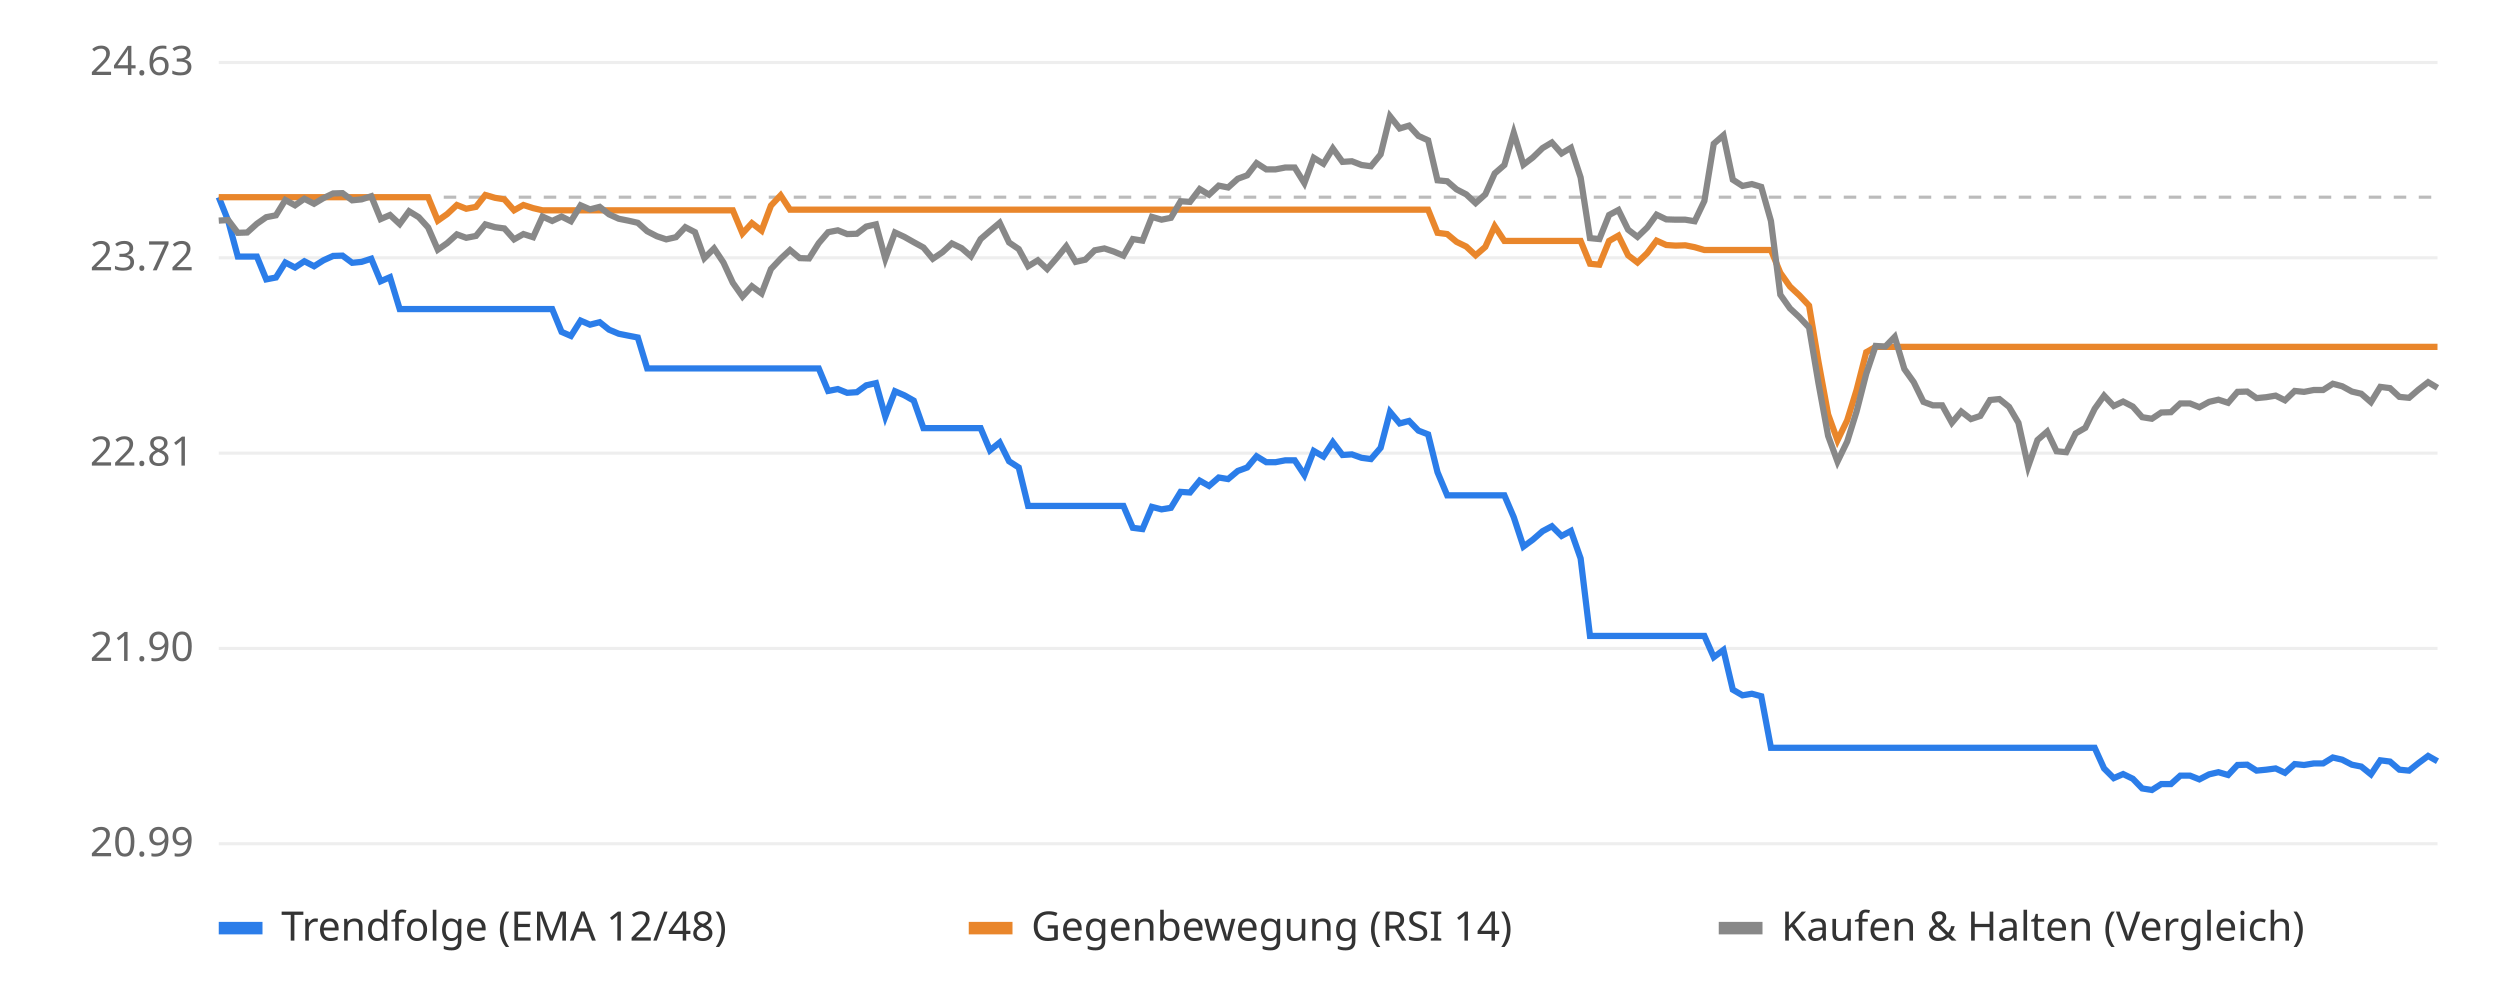
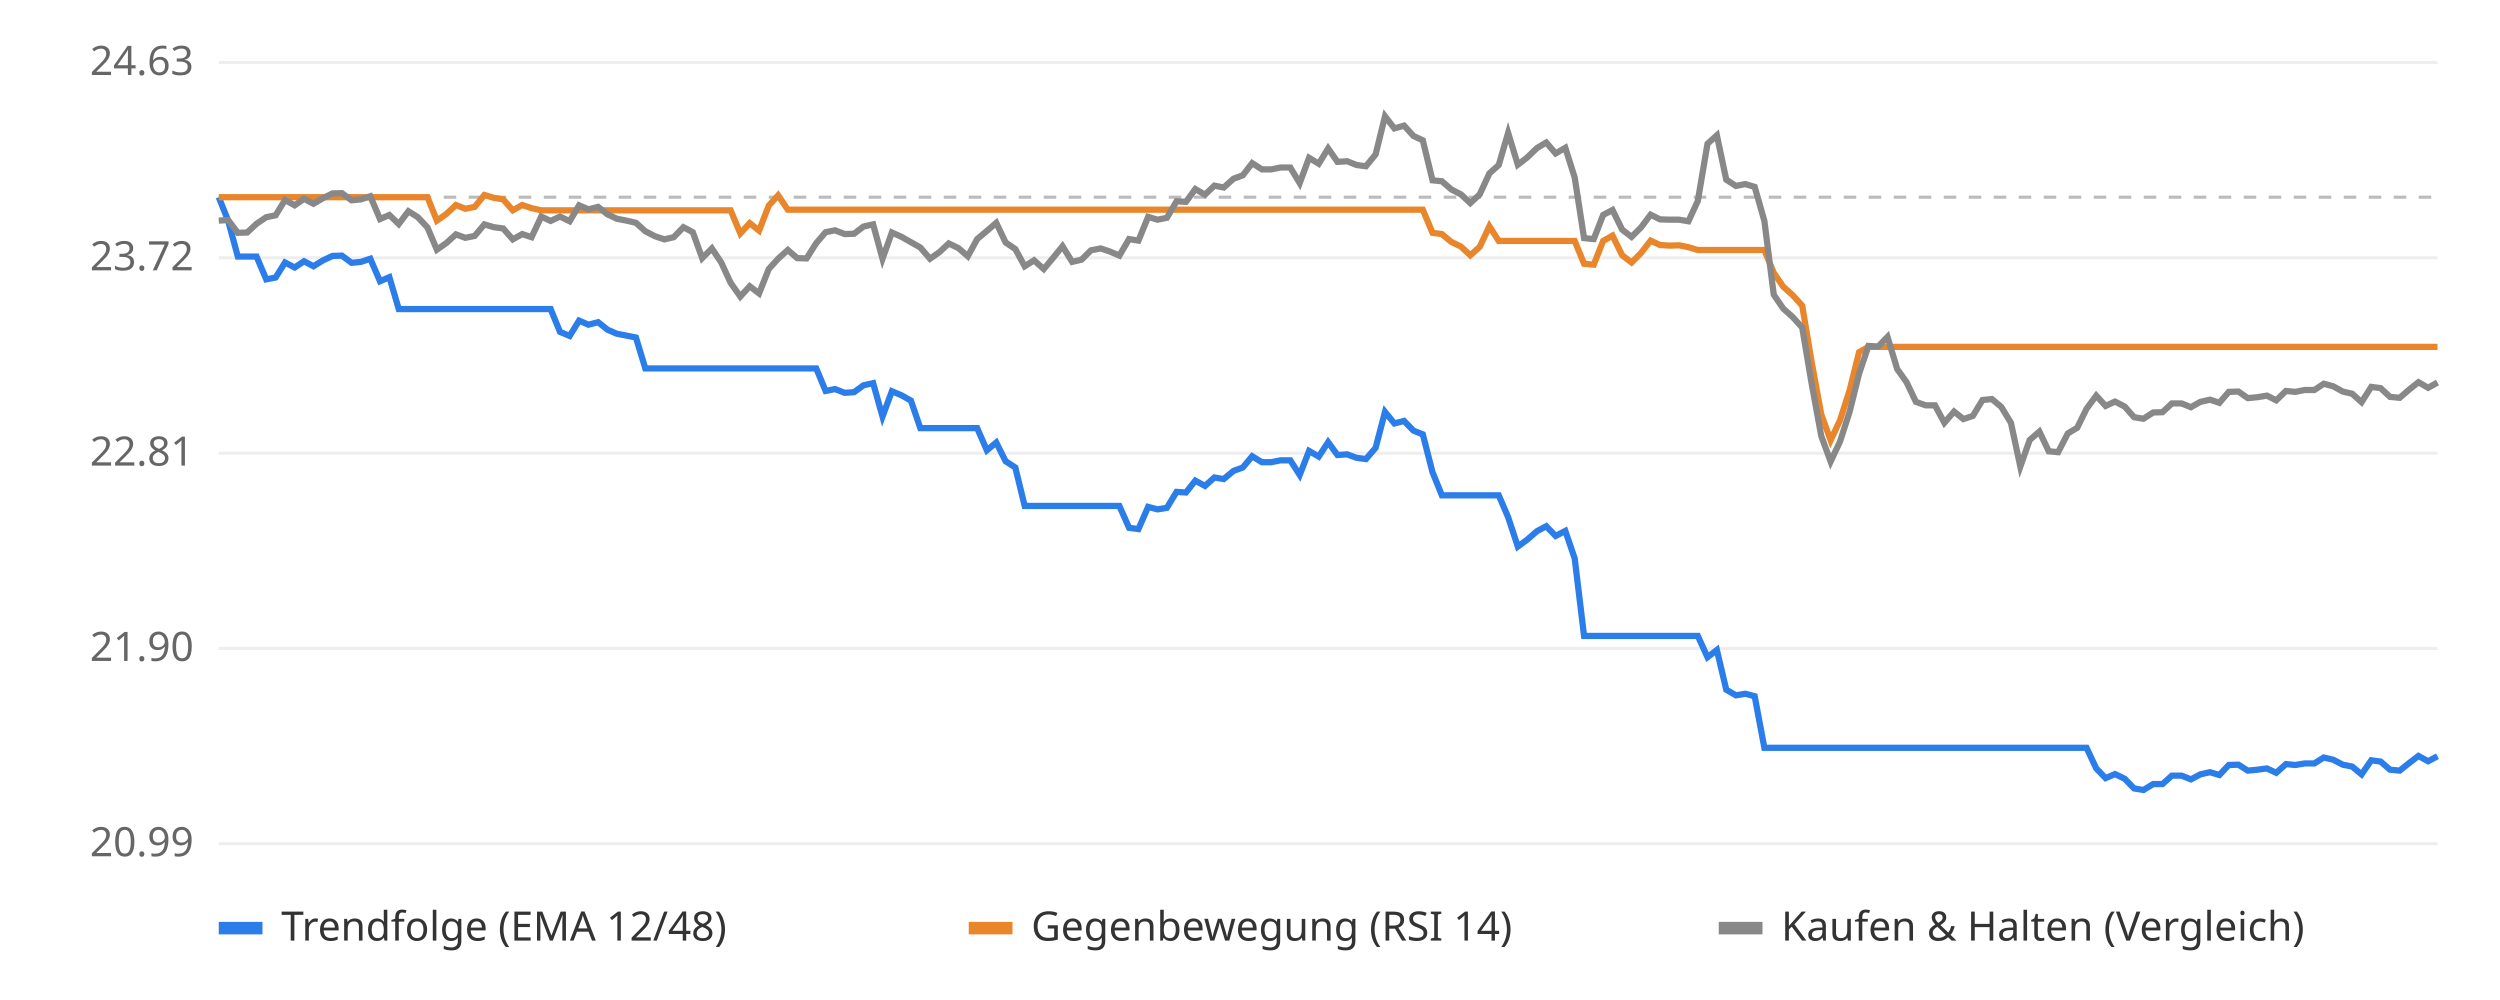
<svg xmlns="http://www.w3.org/2000/svg" viewBox="0 0 800 320" font-family="sans-serif" font-size="13">
  <rect width="800" height="320" fill="#ffffff" />
  <line x1="70" x2="780" y1="270.0" y2="270.0" stroke="#eeeeee" />
  <text x="62" y="274.0" text-anchor="end" fill="#666">20.99</text>
  <line x1="70" x2="780" y1="207.5" y2="207.5" stroke="#eeeeee" />
  <text x="62" y="211.5" text-anchor="end" fill="#666">21.90</text>
  <line x1="70" x2="780" y1="145.0" y2="145.0" stroke="#eeeeee" />
  <text x="62" y="149.0" text-anchor="end" fill="#666">22.81</text>
  <line x1="70" x2="780" y1="82.5" y2="82.5" stroke="#eeeeee" />
  <text x="62" y="86.5" text-anchor="end" fill="#666">23.72</text>
  <line x1="70" x2="780" y1="20.0" y2="20.0" stroke="#eeeeee" />
  <text x="62" y="24.0" text-anchor="end" fill="#666">24.63</text>
  <line x1="70" x2="780" y1="63.1" y2="63.1" stroke="#bbbbbb" stroke-dasharray="4 4" />
-   <polyline points="70.0,63.1 73.0,70.6 76.1,82.1 79.1,82.1 82.2,82.1 85.2,89.4 88.3,88.8 91.3,84.0 94.4,85.6 97.4,83.6 100.5,85.2 103.5,83.3 106.6,81.9 109.6,81.8 112.7,84.1 115.7,83.8 118.8,82.8 121.8,90.0 124.8,88.7 127.9,98.9 130.9,98.9 134.0,98.9 137.0,98.9 140.1,98.9 143.1,98.9 146.2,98.9 149.2,98.9 152.3,98.9 155.3,98.9 158.4,98.9 161.4,98.9 164.5,98.9 167.5,98.9 170.6,98.9 173.6,98.9 176.7,98.9 179.7,106.2 182.7,107.5 185.8,102.6 188.8,103.9 191.9,103.1 194.9,105.5 198.0,106.8 201.0,107.4 204.1,108.0 207.1,117.9 210.2,117.9 213.2,117.9 216.3,117.9 219.3,117.9 222.4,117.9 225.4,117.9 228.5,117.9 231.5,117.9 234.5,117.9 237.6,117.9 240.6,117.9 243.7,117.9 246.7,117.9 249.8,117.9 252.8,117.9 255.9,117.9 258.9,117.9 262.0,117.9 265.0,125.1 268.1,124.5 271.1,125.7 274.2,125.5 277.2,123.3 280.3,122.6 283.3,133.3 286.4,125.2 289.4,126.5 292.4,128.2 295.5,137.0 298.5,137.0 301.6,137.0 304.6,137.0 307.7,137.0 310.7,137.0 313.8,137.0 316.8,144.1 319.9,141.6 322.9,147.6 326.0,149.6 329.0,161.9 332.1,161.9 335.1,161.9 338.2,161.9 341.2,161.9 344.2,161.9 347.3,161.9 350.3,161.9 353.4,161.9 356.4,161.9 359.5,161.9 362.5,168.9 365.6,169.3 368.6,162.2 371.7,163.0 374.7,162.5 377.8,157.4 380.8,157.6 383.9,153.8 386.9,155.5 390.0,152.8 393.0,153.3 396.1,150.7 399.1,149.6 402.1,146.0 405.2,147.9 408.2,147.9 411.3,147.3 414.3,147.3 417.4,152.0 420.4,144.3 423.5,146.1 426.5,141.5 429.6,145.6 432.6,145.4 435.7,146.5 438.7,146.9 441.8,143.3 444.8,131.8 447.9,135.5 450.9,134.7 453.9,137.8 457.0,139.0 460.0,151.1 463.1,158.5 466.1,158.5 469.2,158.5 472.2,158.5 475.3,158.5 478.3,158.5 481.4,158.5 484.4,165.5 487.5,174.9 490.5,172.7 493.6,170.0 496.6,168.4 499.7,171.5 502.7,169.9 505.8,178.7 508.8,203.5 511.8,203.5 514.9,203.5 517.9,203.5 521.0,203.5 524.0,203.5 527.1,203.5 530.1,203.5 533.2,203.5 536.2,203.5 539.3,203.5 542.3,203.5 545.4,203.5 548.4,210.3 551.5,208.0 554.5,220.7 557.6,222.5 560.6,222.0 563.6,222.8 566.7,239.3 569.7,239.3 572.8,239.3 575.8,239.3 578.9,239.3 581.9,239.3 585.0,239.3 588.0,239.3 591.1,239.3 594.1,239.3 597.2,239.3 600.2,239.3 603.3,239.3 606.3,239.3 609.4,239.3 612.4,239.3 615.5,239.3 618.5,239.3 621.5,239.3 624.6,239.3 627.6,239.3 630.7,239.3 633.7,239.3 636.8,239.3 639.8,239.3 642.9,239.3 645.9,239.3 649.0,239.3 652.0,239.3 655.1,239.3 658.1,239.3 661.2,239.3 664.2,239.3 667.3,239.3 670.3,239.3 673.3,245.9 676.4,249.0 679.4,247.7 682.5,249.2 685.5,252.3 688.6,252.8 691.6,250.9 694.7,250.9 697.7,248.2 700.8,248.2 703.8,249.4 706.9,247.8 709.9,247.1 713.0,248.0 716.0,244.8 719.1,244.7 722.1,246.6 725.2,246.3 728.2,245.9 731.2,247.3 734.3,244.5 737.3,244.8 740.4,244.3 743.4,244.3 746.5,242.4 749.5,243.1 752.6,244.7 755.6,245.3 758.7,247.8 761.7,243.3 764.8,243.7 767.8,246.3 770.9,246.6 773.9,244.2 777.0,241.9 780.0,243.6" fill="none" stroke="#2b7de9" stroke-width="2" />
-   <polyline points="70.0,63.1 73.0,63.1 76.1,63.1 79.1,63.1 82.2,63.1 85.2,63.1 88.3,63.1 91.3,63.1 94.4,63.1 97.4,63.1 100.5,63.1 103.5,63.1 106.6,63.1 109.6,63.1 112.7,63.1 115.7,63.1 118.8,63.1 121.8,63.1 124.8,63.1 127.9,63.1 130.9,63.1 134.0,63.1 137.0,63.1 140.1,70.6 143.1,68.5 146.2,65.6 149.2,66.8 152.3,66.2 155.3,62.4 158.4,63.3 161.4,63.8 164.5,67.3 167.5,65.6 170.6,66.6 173.6,67.3 176.7,67.3 179.7,67.3 182.7,67.3 185.8,67.3 188.8,67.3 191.9,67.3 194.9,67.3 198.0,67.3 201.0,67.3 204.1,67.3 207.1,67.3 210.2,67.3 213.2,67.3 216.3,67.3 219.3,67.3 222.4,67.3 225.4,67.3 228.5,67.3 231.5,67.3 234.5,67.3 237.6,74.7 240.6,71.4 243.7,73.8 246.7,65.8 249.8,62.5 252.8,67.1 255.9,67.1 258.9,67.1 262.0,67.1 265.0,67.1 268.1,67.1 271.1,67.1 274.2,67.1 277.2,67.1 280.3,67.1 283.3,67.1 286.4,67.1 289.4,67.1 292.4,67.1 295.5,67.1 298.5,67.1 301.6,67.1 304.6,67.1 307.7,67.1 310.7,67.1 313.8,67.1 316.8,67.1 319.9,67.1 322.9,67.1 326.0,67.1 329.0,67.1 332.1,67.1 335.1,67.1 338.2,67.1 341.2,67.1 344.2,67.1 347.3,67.1 350.3,67.1 353.4,67.1 356.4,67.1 359.5,67.1 362.5,67.1 365.6,67.1 368.6,67.1 371.7,67.1 374.7,67.1 377.8,67.1 380.8,67.1 383.9,67.1 386.9,67.1 390.0,67.1 393.0,67.1 396.1,67.1 399.1,67.1 402.1,67.1 405.2,67.1 408.2,67.1 411.3,67.1 414.3,67.1 417.4,67.1 420.4,67.1 423.5,67.1 426.5,67.1 429.6,67.1 432.6,67.1 435.7,67.1 438.7,67.1 441.8,67.1 444.8,67.1 447.9,67.1 450.9,67.1 453.9,67.1 457.0,67.1 460.0,74.5 463.1,74.9 466.1,77.4 469.2,78.9 472.2,81.7 475.3,79.0 478.3,72.4 481.4,77.1 484.4,77.1 487.5,77.1 490.5,77.1 493.6,77.1 496.6,77.1 499.7,77.1 502.7,77.1 505.8,77.1 508.8,84.4 511.8,84.7 514.9,77.1 517.9,75.4 521.0,81.7 524.0,84.0 527.1,81.0 530.1,77.0 533.2,78.4 536.2,78.6 539.3,78.5 542.3,79.1 545.4,80.0 548.4,80.0 551.5,80.0 554.5,80.0 557.6,80.0 560.6,80.0 563.6,80.0 566.7,80.0 569.7,87.3 572.8,91.7 575.8,94.5 578.9,97.8 581.9,115.7 585.0,132.6 588.0,140.9 591.1,134.5 594.1,124.8 597.2,112.7 600.2,111.0 603.3,111.0 606.3,111.0 609.4,111.0 612.4,111.0 615.5,111.0 618.5,111.0 621.5,111.0 624.6,111.0 627.6,111.0 630.7,111.0 633.7,111.0 636.8,111.0 639.8,111.0 642.9,111.0 645.9,111.0 649.0,111.0 652.0,111.0 655.1,111.0 658.1,111.0 661.2,111.0 664.2,111.0 667.3,111.0 670.3,111.0 673.3,111.0 676.4,111.0 679.4,111.0 682.5,111.0 685.5,111.0 688.6,111.0 691.6,111.0 694.7,111.0 697.7,111.0 700.8,111.0 703.8,111.0 706.9,111.0 709.9,111.0 713.0,111.0 716.0,111.0 719.1,111.0 722.1,111.0 725.2,111.0 728.2,111.0 731.2,111.0 734.3,111.0 737.3,111.0 740.4,111.0 743.4,111.0 746.5,111.0 749.5,111.0 752.6,111.0 755.6,111.0 758.7,111.0 761.7,111.0 764.8,111.0 767.8,111.0 770.9,111.0 773.9,111.0 777.0,111.0 780.0,111.0" fill="none" stroke="#e9862b" stroke-width="2" />
-   <polyline points="70.0,70.6 73.0,70.4 76.1,74.5 79.1,74.4 82.2,71.6 85.2,69.5 88.3,68.9 91.3,64.0 94.4,65.7 97.4,63.6 100.5,65.2 103.5,63.4 106.6,61.9 109.6,61.8 112.7,64.1 115.7,63.8 118.8,62.8 121.8,70.1 124.8,68.8 127.9,71.7 130.9,67.6 134.0,69.5 137.0,72.8 140.1,79.9 143.1,77.8 146.2,75.0 149.2,76.1 152.3,75.5 155.3,71.8 158.4,72.7 161.4,73.1 164.5,76.6 167.5,74.9 170.6,75.9 173.6,69.3 176.7,70.7 179.7,69.3 182.7,70.8 185.8,65.7 188.8,67.0 191.9,66.2 194.9,68.6 198.0,70.0 201.0,70.6 204.1,71.3 207.1,74.0 210.2,75.6 213.2,76.6 216.3,75.9 219.3,72.7 222.4,74.3 225.4,82.6 228.5,79.5 231.5,84.0 234.5,90.5 237.6,94.9 240.6,91.6 243.7,93.9 246.7,86.1 249.8,82.8 252.8,80.0 255.9,82.6 258.9,82.7 262.0,77.8 265.0,74.3 268.1,73.7 271.1,74.9 274.2,74.8 277.2,72.5 280.3,71.8 283.3,82.8 286.4,74.4 289.4,75.8 292.4,77.5 295.5,79.2 298.5,82.8 301.6,80.7 304.6,77.9 307.7,79.4 310.7,82.0 313.8,76.5 316.8,73.9 319.9,71.3 322.9,77.6 326.0,79.7 329.0,85.2 332.1,83.3 335.1,86.1 338.2,82.5 341.2,78.8 344.2,83.8 347.3,83.1 350.3,80.1 353.4,79.5 356.4,80.5 359.5,81.8 362.5,76.5 365.6,77.0 368.6,69.4 371.7,70.3 374.7,69.7 377.8,64.4 380.8,64.6 383.9,60.5 386.9,62.3 390.0,59.4 393.0,60.0 396.1,57.2 399.1,56.1 402.1,52.2 405.2,54.2 408.2,54.2 411.3,53.6 414.3,53.6 417.4,58.6 420.4,50.5 423.5,52.4 426.5,47.5 429.6,51.8 432.6,51.6 435.7,52.8 438.7,53.2 441.8,49.4 444.8,37.2 447.9,41.1 450.9,40.2 453.9,43.5 457.0,44.9 460.0,57.7 463.1,58.0 466.1,60.6 469.2,62.2 472.2,65.0 475.3,62.2 478.3,55.5 481.4,52.8 484.4,42.5 487.5,52.7 490.5,50.4 493.6,47.4 496.6,45.6 499.7,49.1 502.7,47.3 505.8,56.8 508.8,76.2 511.8,76.5 514.9,68.8 517.9,67.2 521.0,73.5 524.0,75.8 527.1,72.8 530.1,68.7 533.2,70.2 536.2,70.3 539.3,70.3 542.3,70.8 545.4,64.3 548.4,46.0 551.5,43.3 554.5,57.5 557.6,59.5 560.6,58.9 563.6,59.8 566.7,70.7 569.7,94.3 572.8,98.7 575.8,101.5 578.9,104.8 581.9,122.6 585.0,139.5 588.0,147.7 591.1,141.3 594.1,131.7 597.2,119.6 600.2,110.7 603.3,110.9 606.3,107.8 609.4,118.1 612.4,122.3 615.5,128.6 618.5,129.7 621.5,129.7 624.6,135.3 627.6,131.7 630.7,134.1 633.7,133.1 636.8,128.0 639.8,127.7 642.9,130.2 645.9,135.3 649.0,149.3 652.0,140.8 655.1,138.1 658.1,144.4 661.2,144.7 664.2,138.7 667.3,136.9 670.3,130.8 673.3,126.6 676.4,129.9 679.4,128.5 682.5,130.1 685.5,133.5 688.6,134.0 691.6,132.0 694.7,131.9 697.7,129.1 700.8,129.1 703.8,130.3 706.9,128.6 709.9,127.9 713.0,128.9 716.0,125.4 719.1,125.3 722.1,127.4 725.2,127.1 728.2,126.6 731.2,128.1 734.3,125.1 737.3,125.4 740.4,124.8 743.4,124.8 746.5,122.8 749.5,123.6 752.6,125.3 755.6,126.0 758.7,128.7 761.7,123.8 764.8,124.2 767.8,127.0 770.9,127.3 773.9,124.7 777.0,122.3 780.0,124.1" fill="none" stroke="#888888" stroke-width="2" />
+   <polyline points="70.0,63.1 73.0,70.6 76.1,82.1 79.1,82.1 82.1,82.1 85.2,89.4 88.2,88.8 91.2,84.0 94.3,85.6 97.3,83.6 100.3,85.2 103.4,83.3 106.4,81.9 109.4,81.8 112.5,84.1 115.5,83.8 118.5,82.8 121.6,90.0 124.6,88.7 127.6,98.9 130.7,98.9 133.7,98.9 136.8,98.9 139.8,98.9 142.8,98.9 145.9,98.9 148.9,98.9 151.9,98.9 155.0,98.9 158.0,98.9 161.0,98.9 164.1,98.9 167.1,98.9 170.1,98.9 173.2,98.9 176.2,98.9 179.2,106.2 182.3,107.5 185.3,102.6 188.3,103.9 191.4,103.1 194.4,105.5 197.4,106.8 200.5,107.4 203.5,108.0 206.5,117.9 209.6,117.9 212.6,117.9 215.6,117.9 218.7,117.9 221.7,117.9 224.7,117.9 227.8,117.9 230.8,117.9 233.8,117.9 236.9,117.9 239.9,117.9 242.9,117.9 246.0,117.9 249.0,117.9 252.1,117.9 255.1,117.9 258.1,117.9 261.2,117.9 264.2,125.1 267.2,124.5 270.3,125.7 273.3,125.5 276.3,123.3 279.4,122.6 282.4,133.3 285.4,125.2 288.5,126.5 291.5,128.2 294.5,137.0 297.6,137.0 300.6,137.0 303.6,137.0 306.7,137.0 309.7,137.0 312.7,137.0 315.8,144.1 318.8,141.6 321.8,147.6 324.9,149.6 327.9,161.9 330.9,161.9 334.0,161.9 337.0,161.9 340.0,161.9 343.1,161.9 346.1,161.9 349.1,161.9 352.2,161.9 355.2,161.9 358.2,161.9 361.3,168.9 364.3,169.3 367.4,162.2 370.4,163.0 373.4,162.5 376.5,157.4 379.5,157.6 382.5,153.8 385.6,155.5 388.6,152.8 391.6,153.3 394.7,150.7 397.7,149.6 400.7,146.0 403.8,147.9 406.8,147.9 409.8,147.3 412.9,147.3 415.9,152.0 418.9,144.3 422.0,146.1 425.0,141.5 428.0,145.6 431.1,145.4 434.1,146.5 437.1,146.9 440.2,143.3 443.2,131.8 446.2,135.5 449.3,134.7 452.3,137.8 455.3,139.0 458.4,151.1 461.4,158.5 464.4,158.5 467.5,158.5 470.5,158.5 473.5,158.5 476.6,158.5 479.6,158.5 482.6,165.5 485.7,174.9 488.7,172.7 491.8,170.0 494.8,168.4 497.8,171.5 500.9,169.9 503.9,178.7 506.9,203.5 510.0,203.5 513.0,203.5 516.0,203.5 519.1,203.5 522.1,203.5 525.1,203.5 528.2,203.5 531.2,203.5 534.2,203.5 537.3,203.5 540.3,203.5 543.3,203.5 546.4,210.3 549.4,208.0 552.4,220.7 555.5,222.5 558.5,222.0 561.5,222.8 564.6,239.3 567.6,239.3 570.6,239.3 573.7,239.3 576.7,239.3 579.7,239.3 582.8,239.3 585.8,239.3 588.8,239.3 591.9,239.3 594.9,239.3 597.9,239.3 601.0,239.3 604.0,239.3 607.1,239.3 610.1,239.3 613.1,239.3 616.2,239.3 619.2,239.3 622.2,239.3 625.3,239.3 628.3,239.3 631.3,239.3 634.4,239.3 637.4,239.3 640.4,239.3 643.5,239.3 646.5,239.3 649.5,239.3 652.6,239.3 655.6,239.3 658.6,239.3 661.7,239.3 664.7,239.3 667.7,239.3 670.8,245.9 673.8,249.0 676.8,247.7 679.9,249.2 682.9,252.3 685.9,252.8 689.0,250.9 692.0,250.9 695.0,248.2 698.1,248.2 701.1,249.4 704.1,247.8 707.2,247.1 710.2,248.0 713.2,244.8 716.3,244.7 719.3,246.6 722.4,246.3 725.4,245.9 728.4,247.3 731.5,244.5 734.5,244.8 737.5,244.3 740.6,244.3 743.6,242.4 746.6,243.1 749.7,244.7 752.7,245.3 755.7,247.8 758.8,243.3 761.8,243.7 764.8,246.3 767.9,246.6 770.9,244.2 773.9,241.9 777.0,243.6 780.0,242.0" fill="none" stroke="#2b7de9" stroke-width="2" />
+   <polyline points="70.0,63.1 73.0,63.1 76.1,63.1 79.1,63.1 82.1,63.1 85.2,63.1 88.2,63.1 91.2,63.1 94.3,63.1 97.3,63.1 100.3,63.1 103.4,63.1 106.4,63.1 109.4,63.1 112.5,63.1 115.5,63.1 118.5,63.1 121.6,63.1 124.6,63.1 127.6,63.1 130.7,63.1 133.7,63.1 136.8,63.1 139.8,70.6 142.8,68.5 145.9,65.6 148.9,66.8 151.9,66.2 155.0,62.4 158.0,63.3 161.0,63.8 164.1,67.3 167.1,65.6 170.1,66.6 173.2,67.3 176.2,67.3 179.2,67.3 182.3,67.3 185.3,67.3 188.3,67.3 191.4,67.3 194.4,67.3 197.4,67.3 200.5,67.3 203.5,67.3 206.5,67.3 209.6,67.3 212.6,67.3 215.6,67.3 218.7,67.3 221.7,67.3 224.7,67.3 227.8,67.3 230.8,67.3 233.8,67.3 236.9,74.7 239.9,71.4 242.9,73.8 246.0,65.8 249.0,62.5 252.1,67.1 255.1,67.1 258.1,67.1 261.2,67.1 264.2,67.1 267.2,67.1 270.3,67.1 273.3,67.1 276.3,67.1 279.4,67.1 282.4,67.1 285.4,67.1 288.5,67.1 291.5,67.1 294.5,67.1 297.6,67.1 300.6,67.1 303.6,67.1 306.7,67.1 309.7,67.1 312.7,67.1 315.8,67.1 318.8,67.1 321.8,67.1 324.9,67.1 327.9,67.1 330.9,67.1 334.0,67.1 337.0,67.1 340.0,67.1 343.1,67.1 346.1,67.1 349.1,67.1 352.2,67.1 355.2,67.1 358.2,67.1 361.3,67.1 364.3,67.1 367.4,67.1 370.4,67.1 373.4,67.1 376.5,67.1 379.5,67.1 382.5,67.1 385.6,67.1 388.6,67.1 391.6,67.1 394.7,67.1 397.7,67.1 400.7,67.1 403.8,67.1 406.8,67.1 409.8,67.1 412.9,67.1 415.9,67.1 418.9,67.1 422.0,67.1 425.0,67.1 428.0,67.1 431.1,67.1 434.1,67.1 437.1,67.1 440.2,67.1 443.2,67.1 446.2,67.1 449.3,67.1 452.3,67.1 455.3,67.1 458.4,74.5 461.4,74.9 464.4,77.4 467.5,78.9 470.5,81.7 473.5,79.0 476.6,72.4 479.6,77.1 482.6,77.1 485.7,77.1 488.7,77.1 491.8,77.1 494.8,77.1 497.8,77.1 500.9,77.1 503.9,77.1 506.9,84.4 510.0,84.7 513.0,77.1 516.0,75.4 519.1,81.7 522.1,84.0 525.1,81.0 528.2,77.0 531.2,78.4 534.2,78.6 537.3,78.5 540.3,79.1 543.3,80.0 546.4,80.0 549.4,80.0 552.4,80.0 555.5,80.0 558.5,80.0 561.5,80.0 564.6,80.0 567.6,87.3 570.6,91.7 573.7,94.5 576.7,97.8 579.7,115.7 582.8,132.6 585.8,140.9 588.8,134.5 591.9,124.8 594.9,112.7 597.9,111.0 601.0,111.0 604.0,111.0 607.1,111.0 610.1,111.0 613.1,111.0 616.2,111.0 619.2,111.0 622.2,111.0 625.3,111.0 628.3,111.0 631.3,111.0 634.4,111.0 637.4,111.0 640.4,111.0 643.5,111.0 646.5,111.0 649.5,111.0 652.6,111.0 655.6,111.0 658.6,111.0 661.7,111.0 664.7,111.0 667.7,111.0 670.8,111.0 673.8,111.0 676.8,111.0 679.9,111.0 682.9,111.0 685.9,111.0 689.0,111.0 692.0,111.0 695.0,111.0 698.1,111.0 701.1,111.0 704.1,111.0 707.2,111.0 710.2,111.0 713.2,111.0 716.3,111.0 719.3,111.0 722.4,111.0 725.4,111.0 728.4,111.0 731.5,111.0 734.5,111.0 737.5,111.0 740.6,111.0 743.6,111.0 746.6,111.0 749.7,111.0 752.7,111.0 755.7,111.0 758.8,111.0 761.8,111.0 764.8,111.0 767.9,111.0 770.9,111.0 773.9,111.0 777.0,111.0 780.0,111.0" fill="none" stroke="#e9862b" stroke-width="2" />
+   <polyline points="70.0,70.6 73.0,70.4 76.1,74.5 79.1,74.4 82.1,71.6 85.2,69.5 88.2,68.9 91.2,64.0 94.3,65.7 97.3,63.6 100.3,65.2 103.4,63.4 106.4,61.9 109.4,61.8 112.5,64.1 115.5,63.8 118.5,62.8 121.6,70.1 124.6,68.8 127.6,71.7 130.7,67.6 133.7,69.5 136.8,72.8 139.8,79.9 142.8,77.8 145.9,75.0 148.9,76.1 151.9,75.5 155.0,71.8 158.0,72.7 161.0,73.1 164.1,76.6 167.1,74.9 170.1,75.9 173.2,69.3 176.2,70.7 179.2,69.3 182.3,70.8 185.3,65.7 188.3,67.0 191.4,66.2 194.4,68.6 197.4,70.0 200.5,70.6 203.5,71.3 206.5,74.0 209.6,75.6 212.6,76.6 215.6,75.9 218.7,72.7 221.7,74.3 224.7,82.6 227.8,79.5 230.8,84.0 233.8,90.5 236.9,94.9 239.9,91.6 242.9,93.9 246.0,86.1 249.0,82.8 252.1,80.0 255.1,82.6 258.1,82.7 261.2,77.8 264.2,74.3 267.2,73.7 270.3,74.9 273.3,74.8 276.3,72.5 279.4,71.8 282.4,82.8 285.4,74.4 288.5,75.8 291.5,77.5 294.5,79.2 297.6,82.8 300.6,80.7 303.6,77.9 306.7,79.4 309.7,82.0 312.7,76.5 315.8,73.9 318.8,71.3 321.8,77.6 324.9,79.7 327.9,85.2 330.9,83.3 334.0,86.1 337.0,82.5 340.0,78.8 343.1,83.8 346.1,83.1 349.1,80.1 352.2,79.5 355.2,80.5 358.2,81.8 361.3,76.5 364.3,77.0 367.4,69.4 370.4,70.3 373.4,69.7 376.5,64.4 379.5,64.6 382.5,60.5 385.6,62.3 388.6,59.4 391.6,60.0 394.7,57.2 397.7,56.1 400.7,52.2 403.8,54.2 406.8,54.2 409.8,53.6 412.9,53.6 415.9,58.6 418.9,50.5 422.0,52.4 425.0,47.5 428.0,51.8 431.1,51.6 434.1,52.8 437.1,53.2 440.2,49.4 443.2,37.2 446.2,41.1 449.3,40.2 452.3,43.5 455.3,44.9 458.4,57.7 461.4,58.0 464.4,60.6 467.5,62.2 470.5,65.0 473.5,62.2 476.6,55.5 479.6,52.8 482.6,42.5 485.7,52.7 488.7,50.4 491.8,47.4 494.8,45.6 497.8,49.1 500.9,47.3 503.9,56.8 506.9,76.2 510.0,76.5 513.0,68.8 516.0,67.2 519.1,73.5 522.1,75.8 525.1,72.8 528.2,68.7 531.2,70.2 534.2,70.3 537.3,70.3 540.3,70.8 543.3,64.3 546.4,46.0 549.4,43.3 552.4,57.5 555.5,59.5 558.5,58.9 561.5,59.8 564.6,70.7 567.6,94.3 570.6,98.7 573.7,101.5 576.7,104.8 579.7,122.6 582.8,139.5 585.8,147.7 588.8,141.3 591.9,131.7 594.9,119.6 597.9,110.7 601.0,110.9 604.0,107.8 607.1,118.1 610.1,122.3 613.1,128.6 616.2,129.7 619.2,129.7 622.2,135.3 625.3,131.7 628.3,134.1 631.3,133.1 634.4,128.0 637.4,127.7 640.4,130.2 643.5,135.3 646.5,149.3 649.5,140.8 652.6,138.1 655.6,144.4 658.6,144.7 661.7,138.7 664.7,136.9 667.7,130.8 670.8,126.6 673.8,129.9 676.8,128.5 679.9,130.1 682.9,133.5 685.9,134.0 689.0,132.0 692.0,131.9 695.0,129.1 698.1,129.1 701.1,130.3 704.1,128.6 707.2,127.9 710.2,128.9 713.2,125.4 716.3,125.3 719.3,127.4 722.4,127.1 725.4,126.6 728.4,128.1 731.5,125.1 734.5,125.4 737.5,124.8 740.6,124.8 743.6,122.8 746.6,123.6 749.7,125.3 752.7,126.0 755.7,128.7 758.8,123.8 761.8,124.2 764.8,127.0 767.9,127.3 770.9,124.7 773.9,122.3 777.0,124.1 780.0,122.4" fill="none" stroke="#888888" stroke-width="2" />
  <rect x="70" y="295" width="14" height="4" fill="#2b7de9" />
  <text x="90" y="301" fill="#333">Trendfolge (EMA 12/48)</text>
  <rect x="310" y="295" width="14" height="4" fill="#e9862b" />
  <text x="330" y="301" fill="#333">Gegenbewegung (RSI 14)</text>
  <rect x="550" y="295" width="14" height="4" fill="#888888" />
  <text x="570" y="301" fill="#333">Kaufen &amp; Halten (Vergleich)</text>
</svg>
